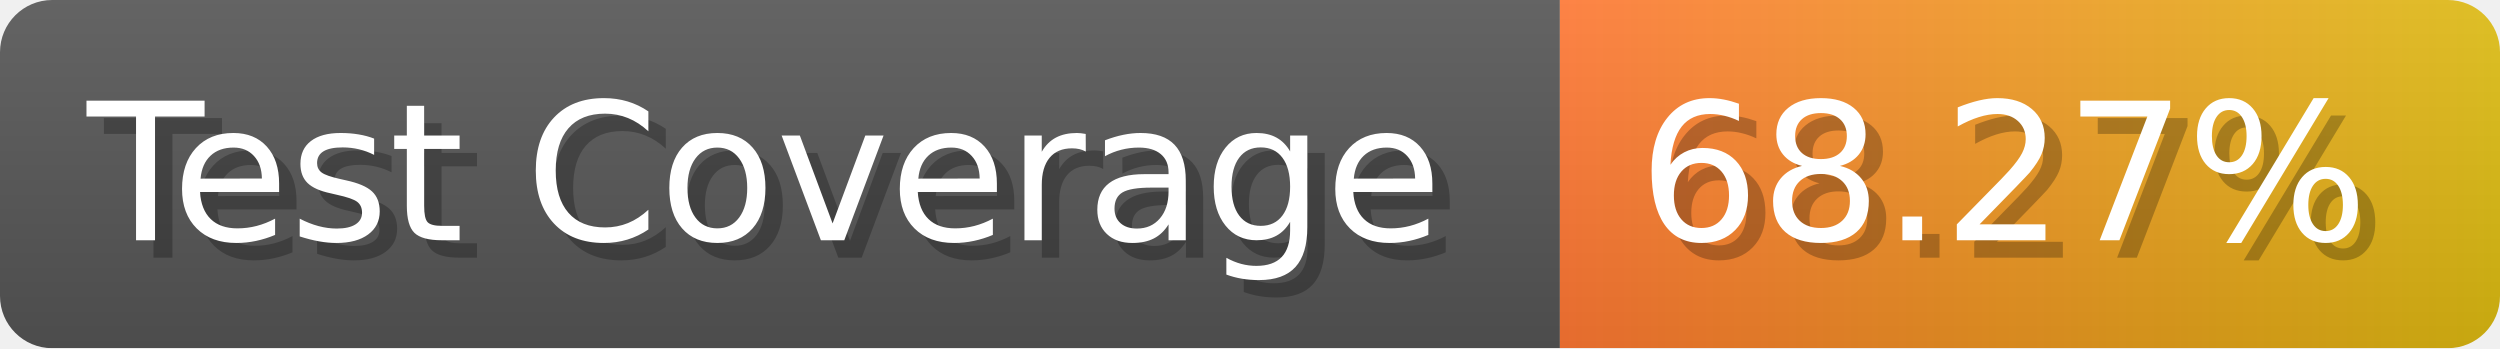
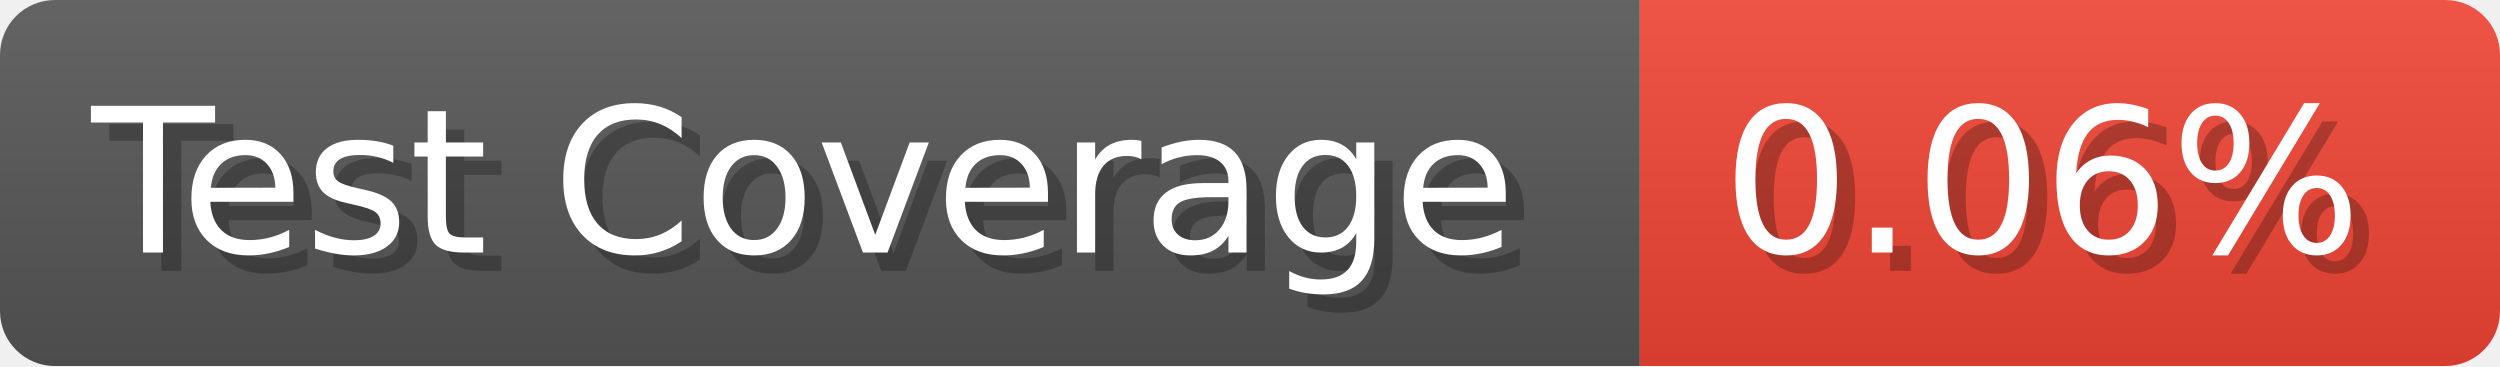
- <svg xmlns="http://www.w3.org/2000/svg" width="143.6" height="20" viewBox="0 0 1436 200" role="img" aria-label="Test Coverage: 68.27%">
+ <svg xmlns="http://www.w3.org/2000/svg" width="136.6" height="20" viewBox="0 0 1366 200" role="img" aria-label="Test Coverage: 0.06%">
  <linearGradient id="a" x2="0" y2="100%">
    <stop offset="0" stop-opacity=".1" stop-color="#EEE" />
    <stop offset="1" stop-opacity=".1" />
  </linearGradient>
  <mask id="m">
-     <rect width="1436" height="200" rx="30" fill="#FFF" />
+     <rect width="1366" height="200" rx="30" fill="#FFF" />
  </mask>
  <g mask="url(#m)">
    <rect width="896" height="200" fill="#555" />
-     <rect width="540" height="200" fill="url(#x)" x="896" />
-     <rect width="1436" height="200" fill="url(#a)" />
+     <rect width="470" height="200" fill="#E43" x="896" />
+     <rect width="1366" height="200" fill="url(#a)" />
  </g>
  <g aria-hidden="true" fill="#fff" text-anchor="start" font-family="Verdana,DejaVu Sans,sans-serif" font-size="110">
    <text x="60" y="148" textLength="796" fill="#000" opacity="0.25">Test Coverage</text>
    <text x="50" y="138" textLength="796">Test Coverage</text>
-     <text x="951" y="148" textLength="440" fill="#000" opacity="0.25">68.27%</text>
-     <text x="941" y="138" textLength="440">68.27%</text>
+     <text x="951" y="148" textLength="370" fill="#000" opacity="0.25">0.06%</text>
+     <text x="941" y="138" textLength="370">0.06%</text>
  </g>
-   <linearGradient id="x" x1="0%" y1="0%" x2="100%" y2="0%">
-     <stop offset="0%" style="stop-color:#F73" />
-     <stop offset="100%" style="stop-color:#DB1" />
-   </linearGradient>
</svg>
